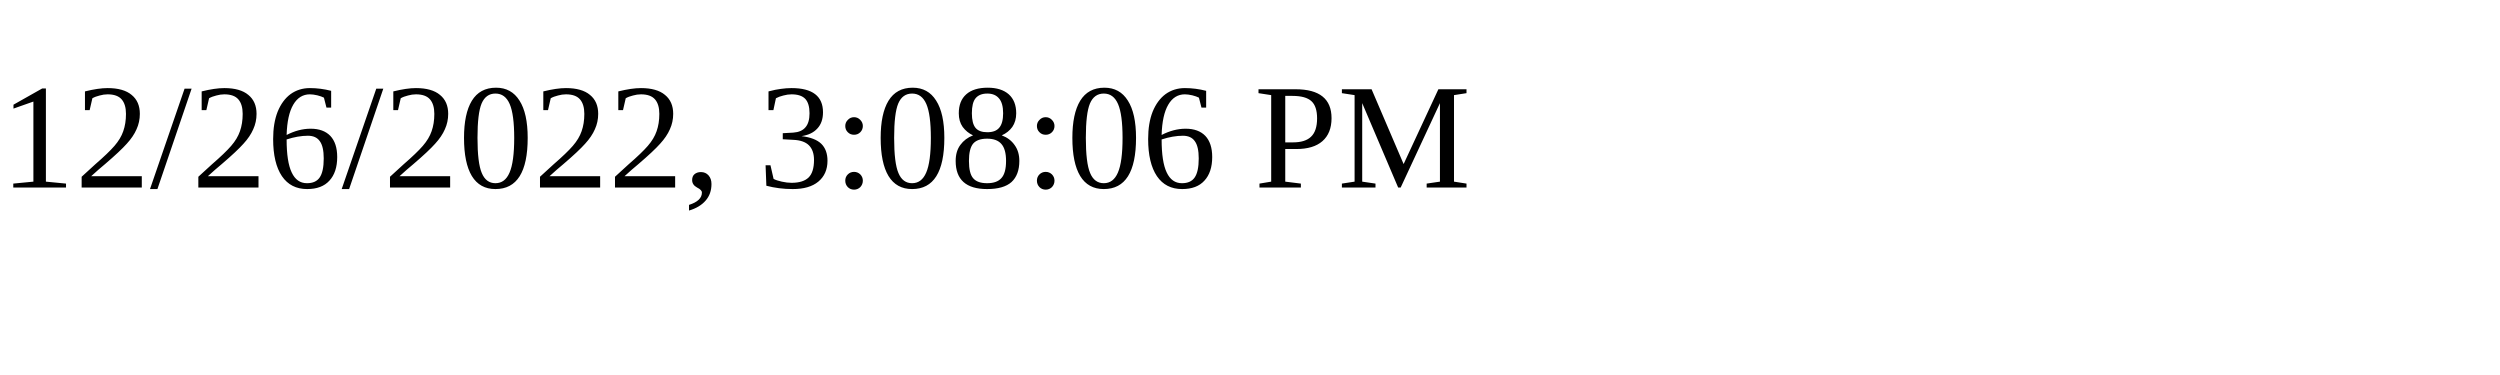
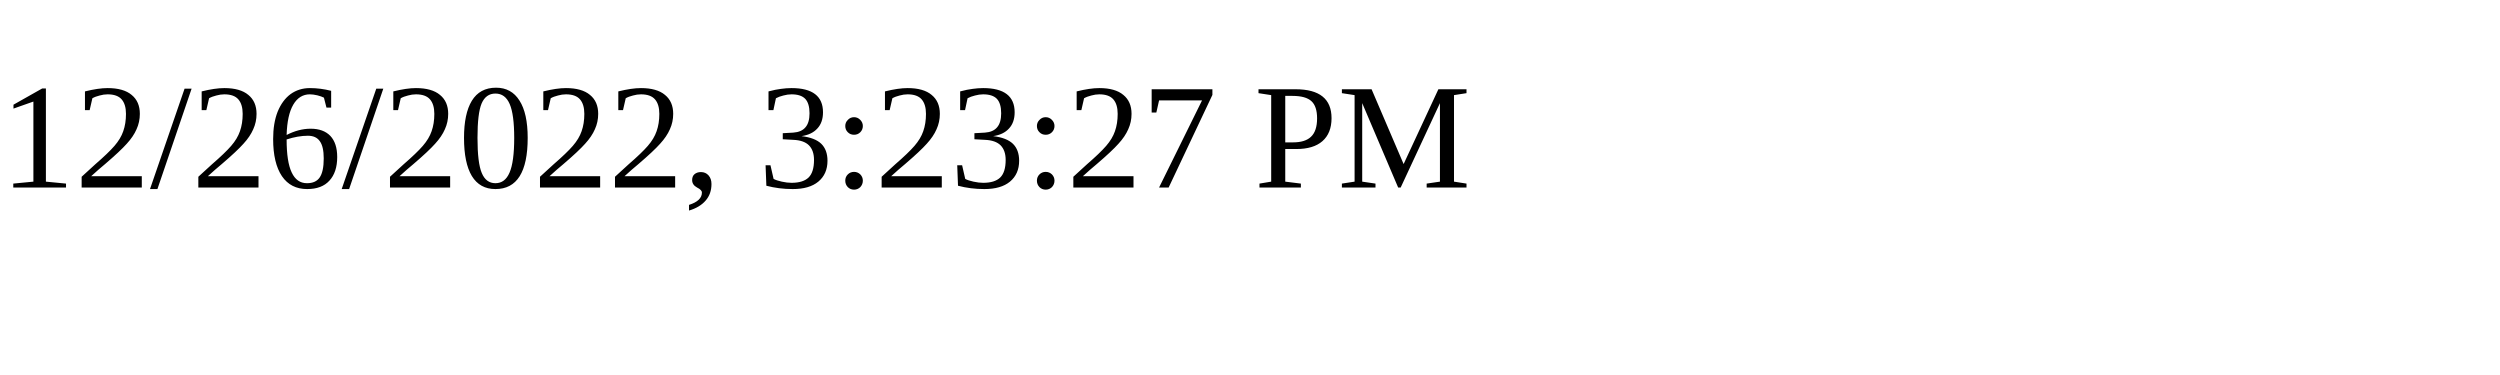
<svg xmlns="http://www.w3.org/2000/svg" height="30" width="200">
-   <text x="0" y="15">12/26/2022, 3:08:06 PM</text>
+   <text x="0" y="15">12/26/2022, 3:23:27 PM</text>
</svg>
